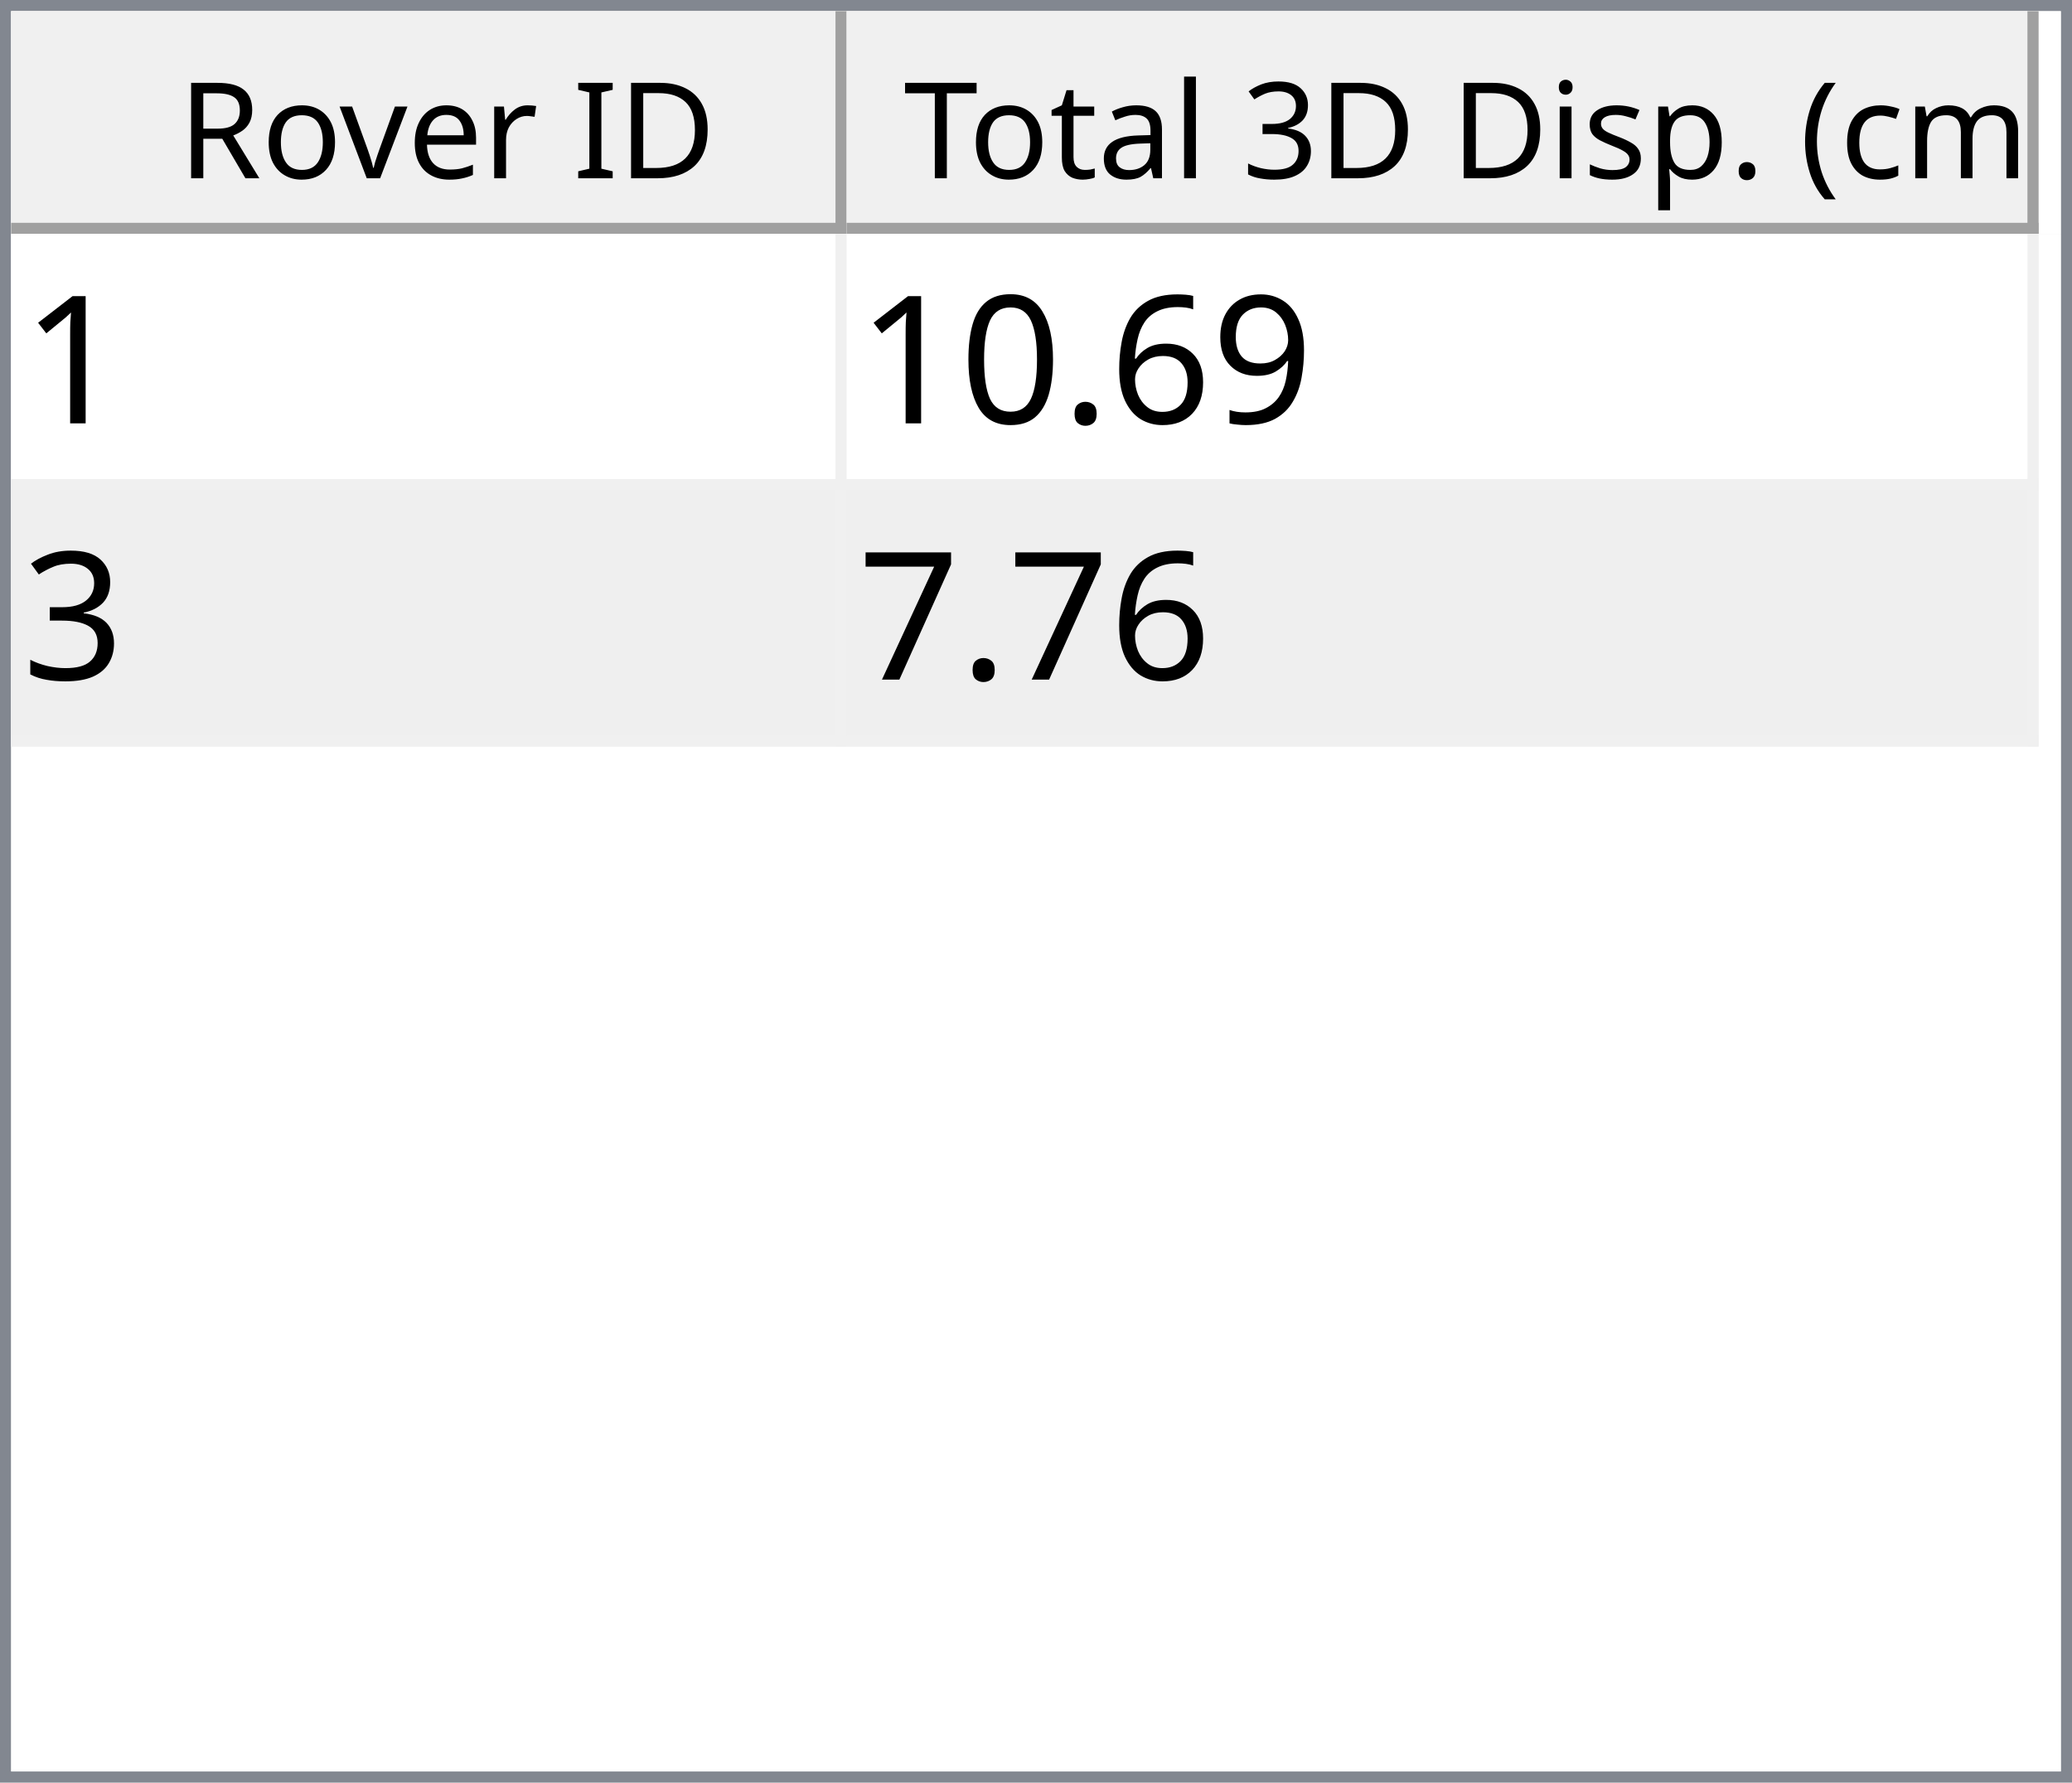
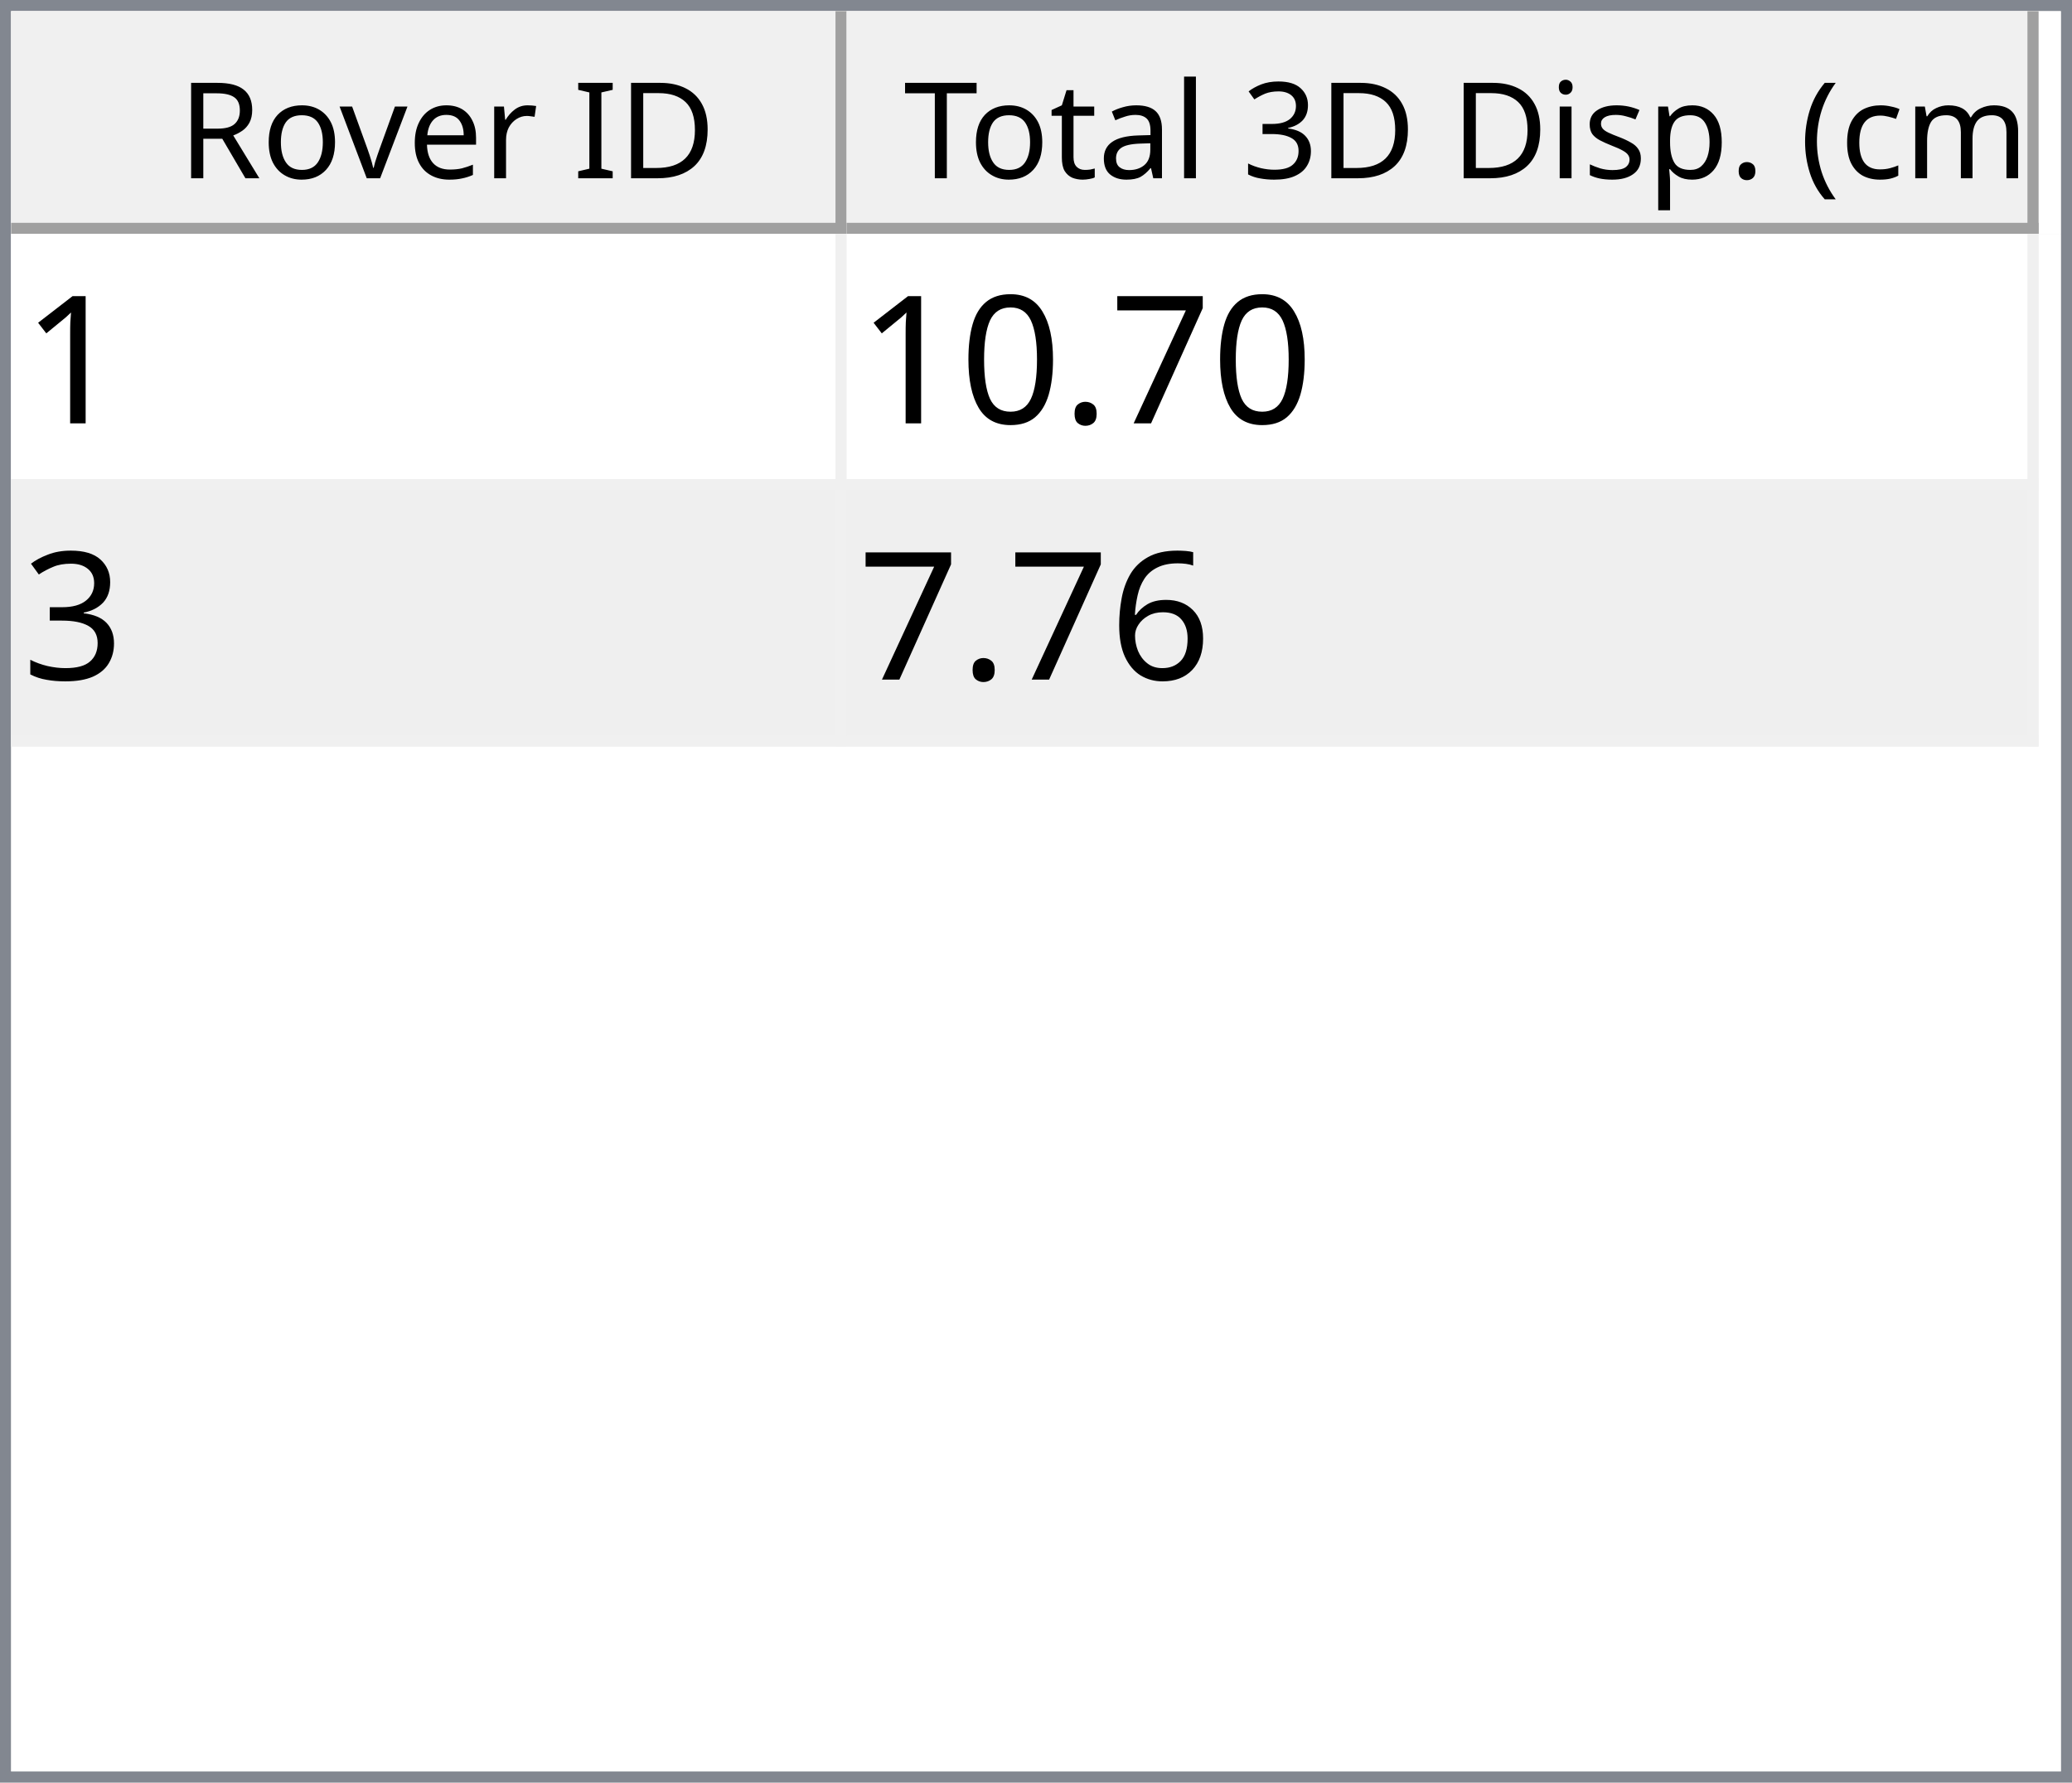
<svg xmlns="http://www.w3.org/2000/svg" style="fill-opacity:1; color-rendering:auto; color-interpolation:auto; text-rendering:auto; stroke:black; stroke-linecap:square; stroke-miterlimit:10; shape-rendering:auto; stroke-opacity:1; fill:black; stroke-dasharray:none; font-weight:normal; stroke-width:1; font-family:'Dialog'; font-style:normal; stroke-linejoin:miter; font-size:12px; stroke-dashoffset:0; image-rendering:auto;" width="186" height="160">
  <defs id="genericDefs" />
  <g>
    <defs id="defs1">
      <clipPath clipPathUnits="userSpaceOnUse" id="clipPath1">
        <path d="M0 0 L186 0 L186 160 L0 160 L0 0 Z" />
      </clipPath>
      <clipPath clipPathUnits="userSpaceOnUse" id="clipPath2">
        <path d="M0 0 L0 160 L186 160 L186 0 Z" />
      </clipPath>
      <clipPath clipPathUnits="userSpaceOnUse" id="clipPath3">
        <path d="M0 0 L0 20 L184 20 L184 0 Z" />
      </clipPath>
      <clipPath clipPathUnits="userSpaceOnUse" id="clipPath4">
        <path d="M0 0 L0 20 L75 20 L75 0 Z" />
      </clipPath>
      <clipPath clipPathUnits="userSpaceOnUse" id="clipPath5">
        <path d="M1 1 L1 19 L74 19 L74 1 Z" />
      </clipPath>
      <clipPath clipPathUnits="userSpaceOnUse" id="clipPath6">
        <path d="M0 0 L0 18 L73 18 L73 0 Z" />
      </clipPath>
      <clipPath clipPathUnits="userSpaceOnUse" id="clipPath7">
        <path d="M-0.5 -0.5 L-0.5 19.5 L74.5 19.5 L74.5 -0.5 Z" />
      </clipPath>
      <clipPath clipPathUnits="userSpaceOnUse" id="clipPath8">
        <path d="M0 0 L0 20 L107 20 L107 0 Z" />
      </clipPath>
      <clipPath clipPathUnits="userSpaceOnUse" id="clipPath9">
        <path d="M1 1 L1 19 L106 19 L106 1 Z" />
      </clipPath>
      <clipPath clipPathUnits="userSpaceOnUse" id="clipPath10">
        <path d="M0 0 L0 18 L105 18 L105 0 Z" />
      </clipPath>
      <clipPath clipPathUnits="userSpaceOnUse" id="clipPath11">
        <path d="M-0.5 -0.5 L-0.5 19.5 L106.5 19.5 L106.5 -0.5 Z" />
      </clipPath>
      <clipPath clipPathUnits="userSpaceOnUse" id="clipPath12">
        <path d="M0 0 L0 138 L184 138 L184 0 Z" />
      </clipPath>
      <clipPath clipPathUnits="userSpaceOnUse" id="clipPath13">
        <path d="M0 0 L0 46 L182 46 L182 0 Z" />
      </clipPath>
      <clipPath clipPathUnits="userSpaceOnUse" id="clipPath14">
        <path d="M-0.5 -0.5 L-0.5 45.5 L181.5 45.5 L181.5 -0.5 Z" />
      </clipPath>
      <clipPath clipPathUnits="userSpaceOnUse" id="clipPath15">
        <path d="M0 0 L0 22 L74 22 L74 0 Z" />
      </clipPath>
      <clipPath clipPathUnits="userSpaceOnUse" id="clipPath16">
        <path d="M0 0 L0 22 L106 22 L106 0 Z" />
      </clipPath>
      <font horiz-adv-x="64.551" id="font1">
        <font-face ascent="107.91" descent="25.098" units-per-em="100" style="font-style:normal; font-family:Segoe UI; font-weight:normal;" />
        <missing-glyph horiz-adv-x="64.551" d="M8.109 0 L8.109 68.266 L56.453 68.266 L56.453 0 L8.109 0 ZM15.328 7.234 L49.219 7.234 L49.219 61.031 L15.328 61.031 L15.328 7.234 Z" />
        <glyph unicode="D" horiz-adv-x="70.117" d="M9.188 0 L9.188 70.016 L28.516 70.016 Q65.531 70.016 65.531 35.891 Q65.531 19.672 55.25 9.836 Q44.969 0 27.734 0 L9.188 0 ZM17.391 62.594 L17.391 7.422 L27.828 7.422 Q41.609 7.422 49.273 14.797 Q56.938 22.172 56.938 35.688 Q56.938 62.594 28.328 62.594 L17.391 62.594 Z" />
        <glyph unicode="I" horiz-adv-x="26.611" d="M17.391 0 L9.188 0 L9.188 70.016 L17.391 70.016 L17.391 0 Z" />
        <glyph unicode=" " horiz-adv-x="27.393" d="" />
        <glyph unicode="r" horiz-adv-x="34.766" d="M34.188 41.891 Q32.078 43.5 28.125 43.5 Q23 43.5 19.555 38.672 Q16.109 33.844 16.109 25.484 L16.109 0 L8.109 0 L8.109 50 L16.109 50 L16.109 39.703 L16.312 39.703 Q18.016 44.969 21.531 47.922 Q25.047 50.875 29.391 50.875 Q32.516 50.875 34.188 50.203 L34.188 41.891 Z" />
        <glyph unicode="e" horiz-adv-x="52.295" d="M48.297 23 L12.984 23 Q13.188 14.656 17.484 10.109 Q21.781 5.562 29.297 5.562 Q37.75 5.562 44.828 11.141 L44.828 3.609 Q38.234 -1.172 27.391 -1.172 Q16.797 -1.172 10.742 5.641 Q4.688 12.453 4.688 24.812 Q4.688 36.469 11.305 43.82 Q17.922 51.172 27.734 51.172 Q37.547 51.172 42.922 44.828 Q48.297 38.484 48.297 27.203 L48.297 23 ZM40.094 29.781 Q40.047 36.719 36.75 40.578 Q33.453 44.438 27.594 44.438 Q21.922 44.438 17.969 40.383 Q14.016 36.328 13.094 29.781 L40.094 29.781 Z" />
        <glyph unicode="v" horiz-adv-x="47.9" d="M47.406 50 L27.484 0 L19.625 0 L0.688 50 L9.469 50 L22.172 13.672 Q23.578 9.672 23.922 6.688 L24.125 6.688 Q24.609 10.453 25.688 13.484 L38.969 50 L47.406 50 Z" />
        <glyph unicode="o" horiz-adv-x="58.594" d="M29 -1.172 Q17.922 -1.172 11.305 5.836 Q4.688 12.844 4.688 24.422 Q4.688 37.016 11.57 44.094 Q18.453 51.172 30.172 51.172 Q41.359 51.172 47.633 44.289 Q53.906 37.406 53.906 25.203 Q53.906 13.234 47.141 6.031 Q40.375 -1.172 29 -1.172 ZM29.594 44.438 Q21.875 44.438 17.383 39.188 Q12.891 33.938 12.891 24.703 Q12.891 15.828 17.43 10.695 Q21.969 5.562 29.594 5.562 Q37.359 5.562 41.531 10.594 Q45.703 15.625 45.703 24.906 Q45.703 34.281 41.531 39.359 Q37.359 44.438 29.594 44.438 Z" />
        <glyph unicode="R" horiz-adv-x="59.814" d="M59.375 0 L49.609 0 L37.891 19.625 Q36.281 22.359 34.766 24.289 Q33.25 26.219 31.664 27.438 Q30.078 28.656 28.25 29.219 Q26.422 29.781 24.125 29.781 L17.391 29.781 L17.391 0 L9.188 0 L9.188 70.016 L30.078 70.016 Q34.672 70.016 38.555 68.867 Q42.438 67.719 45.289 65.375 Q48.141 63.031 49.758 59.547 Q51.375 56.062 51.375 51.375 Q51.375 47.703 50.273 44.656 Q49.172 41.609 47.148 39.211 Q45.125 36.812 42.266 35.133 Q39.406 33.453 35.844 32.516 L35.844 32.328 Q37.594 31.547 38.891 30.547 Q40.188 29.547 41.359 28.18 Q42.531 26.812 43.68 25.078 Q44.828 23.344 46.234 21.047 L59.375 0 ZM17.391 62.594 L17.391 37.203 L28.516 37.203 Q31.594 37.203 34.203 38.133 Q36.812 39.062 38.719 40.797 Q40.625 42.531 41.703 45.047 Q42.781 47.562 42.781 50.688 Q42.781 56.297 39.141 59.445 Q35.5 62.594 28.609 62.594 L17.391 62.594 Z" />
        <glyph unicode=")" horiz-adv-x="30.176" d="M8.297 -15.922 L1.172 -15.922 Q16.406 2.344 16.406 26.812 Q16.406 51.469 1.078 70.016 L8.297 70.016 Q23.531 52.156 23.531 26.703 Q23.531 1.375 8.297 -15.922 Z" />
        <glyph unicode="m" horiz-adv-x="86.133" d="M79.109 0 L71.094 0 L71.094 28.719 Q71.094 37.016 68.531 40.727 Q65.969 44.438 59.906 44.438 Q54.781 44.438 51.195 39.75 Q47.609 35.062 47.609 28.516 L47.609 0 L39.594 0 L39.594 29.688 Q39.594 44.438 28.219 44.438 Q22.953 44.438 19.531 40.016 Q16.109 35.594 16.109 28.516 L16.109 0 L8.109 0 L8.109 50 L16.109 50 L16.109 42.094 L16.312 42.094 Q21.625 51.172 31.844 51.172 Q36.969 51.172 40.773 48.312 Q44.578 45.453 46 40.828 Q51.562 51.172 62.594 51.172 Q79.109 51.172 79.109 30.812 L79.109 0 Z" />
        <glyph unicode="c" horiz-adv-x="46.191" d="M42.188 2.297 Q36.422 -1.172 28.516 -1.172 Q17.828 -1.172 11.258 5.789 Q4.688 12.75 4.688 23.828 Q4.688 36.188 11.766 43.68 Q18.844 51.172 30.672 51.172 Q37.25 51.172 42.281 48.734 L42.281 40.531 Q36.719 44.438 30.375 44.438 Q22.703 44.438 17.797 38.945 Q12.891 33.453 12.891 24.516 Q12.891 15.719 17.508 10.641 Q22.125 5.562 29.891 5.562 Q36.422 5.562 42.188 9.906 L42.188 2.297 Z" />
        <glyph unicode="(" horiz-adv-x="30.176" d="M29.109 -15.922 L21.969 -15.922 Q6.844 1.375 6.844 26.703 Q6.844 52.156 21.969 70.016 L29.203 70.016 Q13.875 51.469 13.875 26.812 Q13.875 2.344 29.109 -15.922 Z" />
        <glyph unicode="." horiz-adv-x="21.68" d="M10.891 -1.078 Q8.641 -1.078 7.055 0.539 Q5.469 2.156 5.469 4.391 Q5.469 6.641 7.055 8.273 Q8.641 9.906 10.891 9.906 Q13.188 9.906 14.797 8.273 Q16.406 6.641 16.406 4.391 Q16.406 2.156 14.797 0.539 Q13.188 -1.078 10.891 -1.078 Z" />
        <glyph unicode="p" horiz-adv-x="58.789" d="M16.312 7.234 L16.109 7.234 L16.109 -23 L8.109 -23 L8.109 50 L16.109 50 L16.109 41.219 L16.312 41.219 Q22.219 51.172 33.594 51.172 Q43.266 51.172 48.688 44.461 Q54.109 37.75 54.109 26.469 Q54.109 13.922 48 6.375 Q41.891 -1.172 31.297 -1.172 Q21.578 -1.172 16.312 7.234 ZM16.109 27.391 L16.109 20.406 Q16.109 14.203 20.141 9.883 Q24.172 5.562 30.375 5.562 Q37.641 5.562 41.773 11.133 Q45.906 16.703 45.906 26.609 Q45.906 34.969 42.047 39.703 Q38.188 44.438 31.594 44.438 Q24.609 44.438 20.359 39.578 Q16.109 34.719 16.109 27.391 Z" />
        <glyph unicode="s" horiz-adv-x="42.432" d="M5.078 1.812 L5.078 10.406 Q11.625 5.562 19.484 5.562 Q30.031 5.562 30.031 12.594 Q30.031 14.594 29.125 15.992 Q28.219 17.391 26.68 18.461 Q25.141 19.531 23.07 20.383 Q21 21.234 18.609 22.172 Q15.281 23.484 12.766 24.828 Q10.25 26.172 8.57 27.859 Q6.891 29.547 6.031 31.695 Q5.172 33.844 5.172 36.719 Q5.172 40.234 6.789 42.945 Q8.406 45.656 11.086 47.484 Q13.766 49.312 17.211 50.242 Q20.656 51.172 24.312 51.172 Q30.812 51.172 35.938 48.922 L35.938 40.828 Q30.422 44.438 23.25 44.438 Q21 44.438 19.195 43.922 Q17.391 43.406 16.094 42.477 Q14.797 41.547 14.086 40.258 Q13.375 38.969 13.375 37.406 Q13.375 35.453 14.086 34.133 Q14.797 32.812 16.164 31.789 Q17.531 30.766 19.484 29.938 Q21.438 29.109 23.922 28.125 Q27.25 26.859 29.883 25.516 Q32.516 24.172 34.375 22.484 Q36.234 20.797 37.234 18.602 Q38.234 16.406 38.234 13.375 Q38.234 9.672 36.602 6.938 Q34.969 4.203 32.234 2.398 Q29.5 0.594 25.93 -0.289 Q22.359 -1.172 18.453 -1.172 Q10.75 -1.172 5.078 1.812 Z" />
        <glyph unicode="i" horiz-adv-x="24.219" d="M12.203 62.703 Q10.062 62.703 8.547 64.164 Q7.031 65.625 7.031 67.875 Q7.031 70.125 8.547 71.609 Q10.062 73.094 12.203 73.094 Q14.406 73.094 15.945 71.609 Q17.484 70.125 17.484 67.875 Q17.484 65.719 15.945 64.211 Q14.406 62.703 12.203 62.703 ZM16.109 0 L8.109 0 L8.109 50 L16.109 50 L16.109 0 Z" />
        <glyph unicode="3" horiz-adv-x="53.906" d="M46.531 19.828 Q46.531 15.094 44.75 11.211 Q42.969 7.328 39.719 4.57 Q36.469 1.812 31.93 0.297 Q27.391 -1.219 21.922 -1.219 Q11.922 -1.219 6 2.594 L6 11.188 Q13.094 5.609 22.219 5.609 Q25.875 5.609 28.828 6.539 Q31.781 7.469 33.906 9.227 Q36.031 10.984 37.18 13.477 Q38.328 15.969 38.328 19.094 Q38.328 32.812 18.797 32.812 L12.984 32.812 L12.984 39.594 L18.5 39.594 Q35.797 39.594 35.797 52.484 Q35.797 64.406 22.609 64.406 Q15.188 64.406 8.688 59.422 L8.688 67.188 Q15.375 71.188 24.609 71.188 Q29 71.188 32.57 69.969 Q36.141 68.75 38.68 66.555 Q41.219 64.359 42.609 61.281 Q44 58.203 44 54.5 Q44 40.672 30.031 36.719 L30.031 36.531 Q33.594 36.141 36.625 34.797 Q39.656 33.453 41.852 31.305 Q44.047 29.156 45.289 26.25 Q46.531 23.344 46.531 19.828 Z" />
        <glyph unicode="l" horiz-adv-x="24.219" d="M16.109 0 L8.109 0 L8.109 74.031 L16.109 74.031 L16.109 0 Z" />
        <glyph unicode="a" horiz-adv-x="50.879" d="M43.891 0 L35.891 0 L35.891 7.812 L35.688 7.812 Q30.469 -1.172 20.312 -1.172 Q12.844 -1.172 8.617 2.781 Q4.391 6.734 4.391 13.281 Q4.391 27.297 20.906 29.594 L35.891 31.688 Q35.891 44.438 25.594 44.438 Q16.547 44.438 9.281 38.281 L9.281 46.484 Q16.656 51.172 26.266 51.172 Q43.891 51.172 43.891 32.516 L43.891 0 ZM35.891 25.297 L23.828 23.641 Q18.266 22.859 15.43 20.875 Q12.594 18.891 12.594 13.875 Q12.594 10.203 15.211 7.883 Q17.828 5.562 22.172 5.562 Q28.125 5.562 32.008 9.742 Q35.891 13.922 35.891 20.312 L35.891 25.297 Z" />
        <glyph unicode="t" horiz-adv-x="33.887" d="M31.297 0.484 Q28.469 -1.078 23.828 -1.078 Q10.688 -1.078 10.688 13.578 L10.688 43.172 L2.094 43.172 L2.094 50 L10.688 50 L10.688 62.203 L18.703 64.797 L18.703 50 L31.297 50 L31.297 43.172 L18.703 43.172 L18.703 14.984 Q18.703 9.969 20.414 7.82 Q22.125 5.672 26.078 5.672 Q29.109 5.672 31.297 7.328 L31.297 0.484 Z" />
        <glyph unicode="T" horiz-adv-x="52.393" d="M50.594 62.594 L30.375 62.594 L30.375 0 L22.172 0 L22.172 62.594 L2 62.594 L2 70.016 L50.594 70.016 L50.594 62.594 Z" />
      </font>
      <font horiz-adv-x="75.0" id="font2">
        <font-face ascent="100.537" descent="21.973" units-per-em="100" style="font-style:normal; font-family:sans-serif; font-weight:normal;" />
        <missing-glyph horiz-adv-x="75.0" d="M12.5 0 L12.5 62.5 L62.5 62.5 L62.5 0 L12.5 0 ZM14.062 1.562 L60.938 1.562 L60.938 60.938 L14.062 60.938 L14.062 1.562 Z" />
        <glyph unicode="1" horiz-adv-x="55.615" d="M37.25 0 L28.469 0 L28.469 56 Q25.297 52.984 20.141 49.953 Q14.984 46.922 10.891 45.406 L10.891 53.906 Q18.266 57.375 23.781 62.305 Q29.297 67.234 31.594 71.875 L37.25 71.875 L37.25 0 Z" />
-         <glyph unicode="9" horiz-adv-x="55.615" d="M5.469 16.547 L13.922 17.328 Q14.984 11.375 18.016 8.688 Q21.047 6 25.781 6 Q29.828 6 32.883 7.859 Q35.938 9.719 37.891 12.82 Q39.844 15.922 41.164 21.195 Q42.484 26.469 42.484 31.938 Q42.484 32.516 42.438 33.688 Q39.797 29.5 35.234 26.883 Q30.672 24.266 25.344 24.266 Q16.453 24.266 10.305 30.711 Q4.156 37.156 4.156 47.703 Q4.156 58.594 10.578 65.234 Q17 71.875 26.656 71.875 Q33.641 71.875 39.43 68.117 Q45.219 64.359 48.219 57.398 Q51.219 50.438 51.219 37.25 Q51.219 23.531 48.242 15.406 Q45.266 7.281 39.383 3.031 Q33.5 -1.219 25.594 -1.219 Q17.188 -1.219 11.867 3.445 Q6.547 8.109 5.469 16.547 ZM41.453 48.141 Q41.453 55.719 37.43 60.156 Q33.406 64.594 27.734 64.594 Q21.875 64.594 17.531 59.812 Q13.188 55.031 13.188 47.406 Q13.188 40.578 17.312 36.305 Q21.438 32.031 27.484 32.031 Q33.594 32.031 37.523 36.305 Q41.453 40.578 41.453 48.141 Z" />
-         <glyph unicode="6" horiz-adv-x="55.615" d="M49.75 54.047 L41.016 53.375 Q39.844 58.547 37.703 60.891 Q34.125 64.656 28.906 64.656 Q24.703 64.656 21.531 62.312 Q17.391 59.281 14.992 53.469 Q12.594 47.656 12.5 36.922 Q15.672 41.75 20.266 44.094 Q24.859 46.438 29.891 46.438 Q38.672 46.438 44.852 39.969 Q51.031 33.5 51.031 23.25 Q51.031 16.5 48.125 10.719 Q45.219 4.938 40.141 1.859 Q35.062 -1.219 28.609 -1.219 Q17.625 -1.219 10.695 6.859 Q3.766 14.938 3.766 33.5 Q3.766 54.25 11.422 63.672 Q18.109 71.875 29.438 71.875 Q37.891 71.875 43.289 67.141 Q48.688 62.406 49.75 54.047 ZM13.875 23.188 Q13.875 18.656 15.797 14.508 Q17.719 10.359 21.188 8.18 Q24.656 6 28.469 6 Q34.031 6 38.039 10.492 Q42.047 14.984 42.047 22.703 Q42.047 30.125 38.086 34.398 Q34.125 38.672 28.125 38.672 Q22.172 38.672 18.023 34.398 Q13.875 30.125 13.875 23.188 Z" />
+         <glyph unicode="7" horiz-adv-x="55.615" d="M4.734 62.203 L4.734 70.656 L51.078 70.656 L51.078 63.812 Q44.234 56.547 37.523 44.484 Q30.812 32.422 27.156 19.672 Q24.516 10.688 23.781 0 L14.75 0 Q14.891 8.453 18.062 20.414 Q21.234 32.375 27.172 43.484 Q33.109 54.594 39.797 62.203 L4.734 62.203 Z" />
        <glyph unicode="." horiz-adv-x="27.783" d="M9.078 0 L9.078 10.016 L19.094 10.016 L19.094 0 L9.078 0 Z" />
        <glyph unicode="0" horiz-adv-x="55.615" d="M4.156 35.297 Q4.156 48 6.766 55.742 Q9.375 63.484 14.523 67.68 Q19.672 71.875 27.484 71.875 Q33.25 71.875 37.594 69.555 Q41.938 67.234 44.773 62.867 Q47.609 58.5 49.219 52.227 Q50.828 45.953 50.828 35.297 Q50.828 22.703 48.242 14.969 Q45.656 7.234 40.508 3.008 Q35.359 -1.219 27.484 -1.219 Q17.141 -1.219 11.234 6.203 Q4.156 15.141 4.156 35.297 ZM13.188 35.297 Q13.188 17.672 17.312 11.836 Q21.438 6 27.484 6 Q33.547 6 37.672 11.859 Q41.797 17.719 41.797 35.297 Q41.797 52.984 37.672 58.789 Q33.547 64.594 27.391 64.594 Q21.344 64.594 17.719 59.469 Q13.188 52.938 13.188 35.297 Z" />
        <glyph unicode="3" horiz-adv-x="55.615" d="M4.203 18.891 L12.984 20.062 Q14.5 12.594 18.141 9.297 Q21.781 6 27 6 Q33.203 6 37.477 10.297 Q41.75 14.594 41.75 20.953 Q41.75 27 37.797 30.93 Q33.844 34.859 27.734 34.859 Q25.25 34.859 21.531 33.891 L22.516 41.609 Q23.391 41.5 23.922 41.5 Q29.547 41.5 34.039 44.43 Q38.531 47.359 38.531 53.469 Q38.531 58.297 35.258 61.477 Q31.984 64.656 26.812 64.656 Q21.688 64.656 18.266 61.43 Q14.844 58.203 13.875 51.766 L5.078 53.328 Q6.688 62.156 12.398 67.016 Q18.109 71.875 26.609 71.875 Q32.469 71.875 37.398 69.359 Q42.328 66.844 44.945 62.5 Q47.562 58.156 47.562 53.266 Q47.562 48.641 45.07 44.828 Q42.578 41.016 37.703 38.766 Q44.047 37.312 47.562 32.695 Q51.078 28.078 51.078 21.141 Q51.078 11.766 44.242 5.25 Q37.406 -1.266 26.953 -1.266 Q17.531 -1.266 11.305 4.352 Q5.078 9.969 4.203 18.891 Z" />
-         <glyph unicode="7" horiz-adv-x="55.615" d="M4.734 62.203 L4.734 70.656 L51.078 70.656 L51.078 63.812 Q44.234 56.547 37.523 44.484 Q30.812 32.422 27.156 19.672 Q24.516 10.688 23.781 0 L14.75 0 Q14.891 8.453 18.062 20.414 Q21.234 32.375 27.172 43.484 Q33.109 54.594 39.797 62.203 L4.734 62.203 Z" />
+         <glyph unicode="6" horiz-adv-x="55.615" d="M49.75 54.047 L41.016 53.375 Q39.844 58.547 37.703 60.891 Q34.125 64.656 28.906 64.656 Q24.703 64.656 21.531 62.312 Q17.391 59.281 14.992 53.469 Q12.594 47.656 12.5 36.922 Q15.672 41.75 20.266 44.094 Q24.859 46.438 29.891 46.438 Q38.672 46.438 44.852 39.969 Q51.031 33.5 51.031 23.25 Q51.031 16.5 48.125 10.719 Q45.219 4.938 40.141 1.859 Q35.062 -1.219 28.609 -1.219 Q17.625 -1.219 10.695 6.859 Q3.766 14.938 3.766 33.5 Q3.766 54.25 11.422 63.672 Q18.109 71.875 29.438 71.875 Q37.891 71.875 43.289 67.141 Q48.688 62.406 49.75 54.047 ZM13.875 23.188 Q13.875 18.656 15.797 14.508 Q17.719 10.359 21.188 8.18 Q24.656 6 28.469 6 Q34.031 6 38.039 10.492 Q42.047 14.984 42.047 22.703 Q42.047 30.125 38.086 34.398 Q34.125 38.672 28.125 38.672 Q22.172 38.672 18.023 34.398 Q13.875 30.125 13.875 23.188 Z" />
      </font>
    </defs>
    <g style="fill:white; stroke:white;">
      <rect x="0" y="0" width="186" style="clip-path:url(#clipPath1); stroke:none;" height="160" />
    </g>
    <g style="fill:white; text-rendering:optimizeSpeed; color-rendering:optimizeSpeed; image-rendering:optimizeSpeed; shape-rendering:crispEdges; stroke:white; color-interpolation:sRGB;">
      <rect x="0" width="186" height="160" y="0" style="stroke:none;" />
      <path style="stroke:none;" d="M0 160 L186 160 L186 0 L0 0 Z" />
    </g>
    <g style="fill:rgb(240,240,240); font-family:'Segoe UI'; stroke:rgb(240,240,240);">
      <rect x="0" y="0" width="186" style="clip-path:url(#clipPath2); stroke:none;" height="160" />
    </g>
    <g style="fill:rgb(130,135,144); font-family:'Segoe UI'; stroke:rgb(130,135,144);">
      <path d="M0 0 L186 0 L186 160 L0 160 L0 0 ZM1 1 L185 1 L185 159 L1 159 L1 1 Z" style="fill-rule:evenodd; clip-path:url(#clipPath2); stroke:none;" />
    </g>
    <g style="fill:white; font-family:'Segoe UI'; stroke:white;" transform="translate(1,1)">
      <rect x="0" y="0" width="184" style="clip-path:url(#clipPath3); stroke:none;" height="20" />
    </g>
    <g style="fill:rgb(240,240,240); font-family:'Segoe UI'; stroke:rgb(240,240,240);" transform="translate(1,1)">
      <rect x="0" y="0" width="75" style="clip-path:url(#clipPath4); stroke:none;" height="20" />
    </g>
    <g style="font-family:'Segoe UI';" transform="translate(2,2)">
      <text x="14" xml:space="preserve" y="14" style="clip-path:url(#clipPath6); stroke:none;">Rover ID</text>
    </g>
    <g style="fill:rgb(160,160,160); font-family:'Segoe UI'; stroke:rgb(160,160,160); stroke-linejoin:bevel;" transform="translate(1.5,1.5)">
      <line x1="74" x2="74" y1="0" style="fill:none; clip-path:url(#clipPath7);" y2="19" />
    </g>
    <g style="fill:rgb(160,160,160); font-family:'Segoe UI'; stroke:rgb(160,160,160); stroke-linejoin:bevel;" transform="matrix(1,0,0,1,1,1) translate(0.5,0.5)">
      <line x1="0" x2="74" y1="19" style="fill:none; clip-path:url(#clipPath7);" y2="19" />
    </g>
    <g style="fill:rgb(240,240,240); font-family:'Segoe UI'; stroke:rgb(240,240,240);" transform="translate(76,1)">
      <rect x="0" y="0" width="107" style="clip-path:url(#clipPath8); stroke:none;" height="20" />
    </g>
    <g style="font-family:'Segoe UI';" transform="translate(77,2)">
      <text x="1" xml:space="preserve" y="14" style="clip-path:url(#clipPath10); stroke:none;"> Total 3D Disp. (cm)</text>
    </g>
    <g style="fill:rgb(160,160,160); font-family:'Segoe UI'; stroke:rgb(160,160,160); stroke-linejoin:bevel;" transform="translate(76.5,1.5)">
      <line x1="106" x2="106" y1="0" style="fill:none; clip-path:url(#clipPath11);" y2="19" />
    </g>
    <g style="fill:rgb(160,160,160); font-family:'Segoe UI'; stroke:rgb(160,160,160); stroke-linejoin:bevel;" transform="matrix(1,0,0,1,76,1) translate(0.5,0.5)">
      <line x1="0" x2="106" y1="19" style="fill:none; clip-path:url(#clipPath11);" y2="19" />
    </g>
    <g style="fill:white; font-family:'Segoe UI'; stroke:white;" transform="translate(1,21)">
      <rect x="0" y="0" width="184" style="clip-path:url(#clipPath12); stroke:none;" height="138" />
    </g>
    <g style="fill:rgb(240,240,240); font-size:16px; font-family:sans-serif; stroke:rgb(240,240,240);" transform="translate(1,21)">
      <rect x="0" y="0" width="182" style="clip-path:url(#clipPath13); stroke:none;" height="46" />
      <line transform="translate(0.5,0.5)" x1="0" x2="181" y1="22" style="clip-path:url(#clipPath14); fill:none; stroke-linejoin:bevel;" y2="22" />
    </g>
    <g transform="matrix(1,0,0,1,1,21) translate(0.5,0.5)" style="fill:rgb(240,240,240); font-size:16px; font-family:sans-serif; stroke:rgb(240,240,240); stroke-linejoin:bevel;">
      <line x1="0" x2="181" y1="45" style="fill:none; clip-path:url(#clipPath14);" y2="45" />
    </g>
    <g transform="matrix(1,0,0,1,1,21) translate(0.5,0.5)" style="fill:rgb(240,240,240); font-size:16px; font-family:sans-serif; stroke:rgb(240,240,240); stroke-linejoin:bevel;">
      <line x1="74" x2="74" y1="0" style="fill:none; clip-path:url(#clipPath14);" y2="45" />
    </g>
    <g transform="matrix(1,0,0,1,1,21) translate(0.5,0.5)" style="fill:rgb(240,240,240); font-size:16px; font-family:sans-serif; stroke:rgb(240,240,240); stroke-linejoin:bevel;">
      <line x1="181" x2="181" y1="0" style="fill:none; clip-path:url(#clipPath14);" y2="45" />
    </g>
    <g style="fill:white; font-size:16px; font-family:sans-serif; stroke:white;" transform="matrix(1,0,0,1,1,21)">
      <rect x="0" y="0" width="74" style="clip-path:url(#clipPath15); stroke:none;" height="22" />
      <text x="1" y="17" style="fill:black; clip-path:url(#clipPath15); stroke:none;" xml:space="preserve">1</text>
    </g>
    <g style="fill:white; font-size:16px; font-family:sans-serif; stroke:white;" transform="matrix(1,0,0,1,1,21) translate(75,0)">
      <rect x="0" y="0" width="106" style="clip-path:url(#clipPath16); stroke:none;" height="22" />
-       <text x="1" y="17" style="fill:black; clip-path:url(#clipPath16); stroke:none;" xml:space="preserve">10.69</text>
+       <text x="1" y="17" style="fill:black; clip-path:url(#clipPath16); stroke:none;" xml:space="preserve">10.70</text>
    </g>
    <g style="fill:rgb(239,239,239); font-size:16px; font-family:sans-serif; stroke:rgb(239,239,239);" transform="matrix(1,0,0,1,1,21) translate(0,23)">
      <rect x="0" y="0" width="74" style="clip-path:url(#clipPath15); stroke:none;" height="22" />
      <text x="1" y="17" style="fill:black; clip-path:url(#clipPath15); stroke:none;" xml:space="preserve">3</text>
    </g>
    <g style="fill:rgb(239,239,239); font-size:16px; font-family:sans-serif; stroke:rgb(239,239,239);" transform="matrix(1,0,0,1,1,21) translate(75,23)">
      <rect x="0" y="0" width="106" style="clip-path:url(#clipPath16); stroke:none;" height="22" />
      <text x="1" y="17" style="fill:black; clip-path:url(#clipPath16); stroke:none;" xml:space="preserve">7.76</text>
    </g>
  </g>
</svg>
